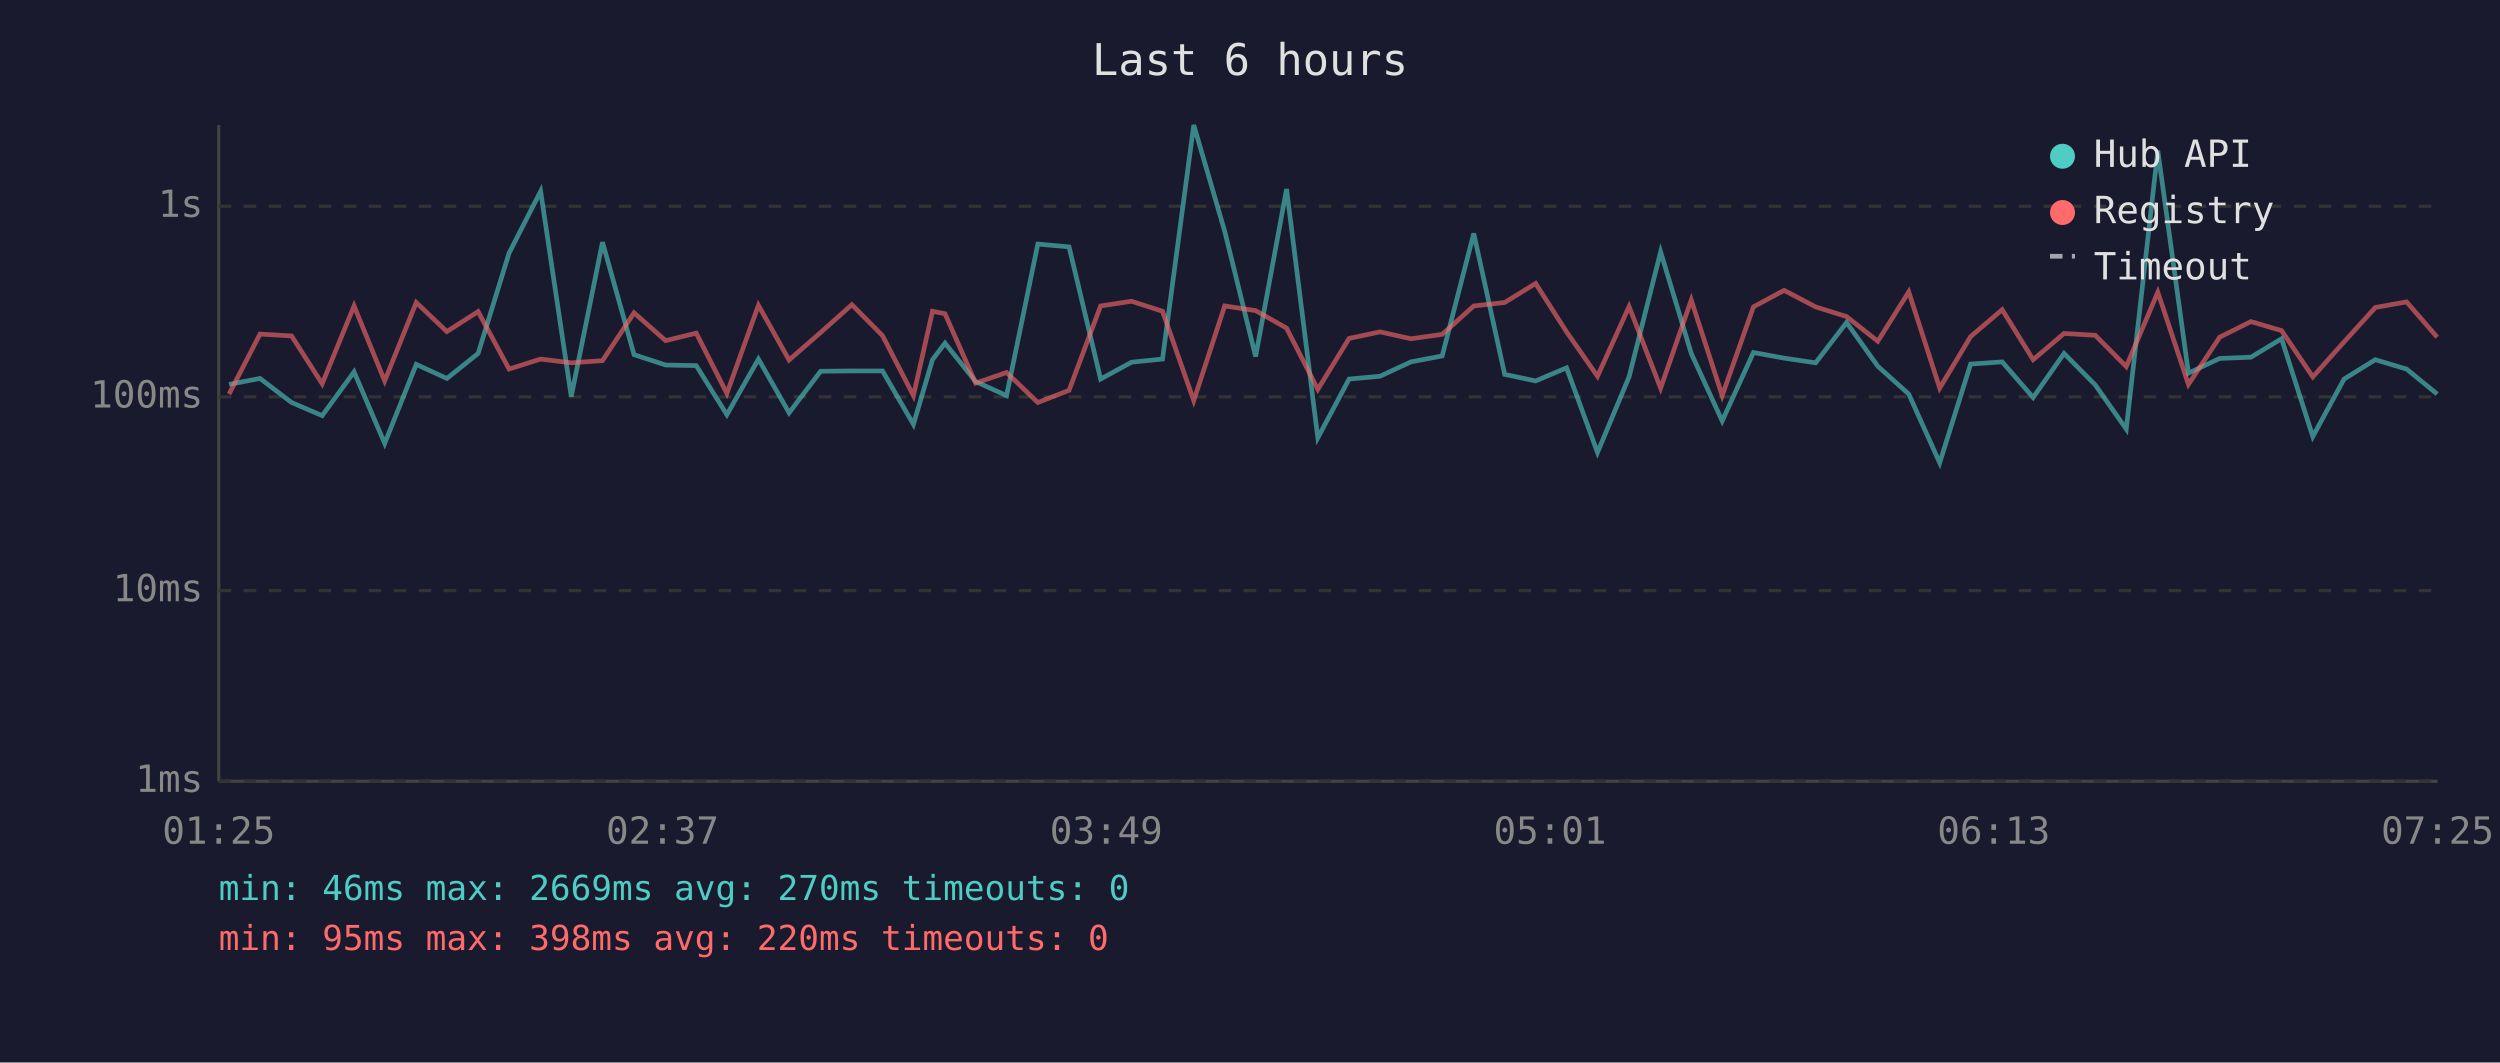
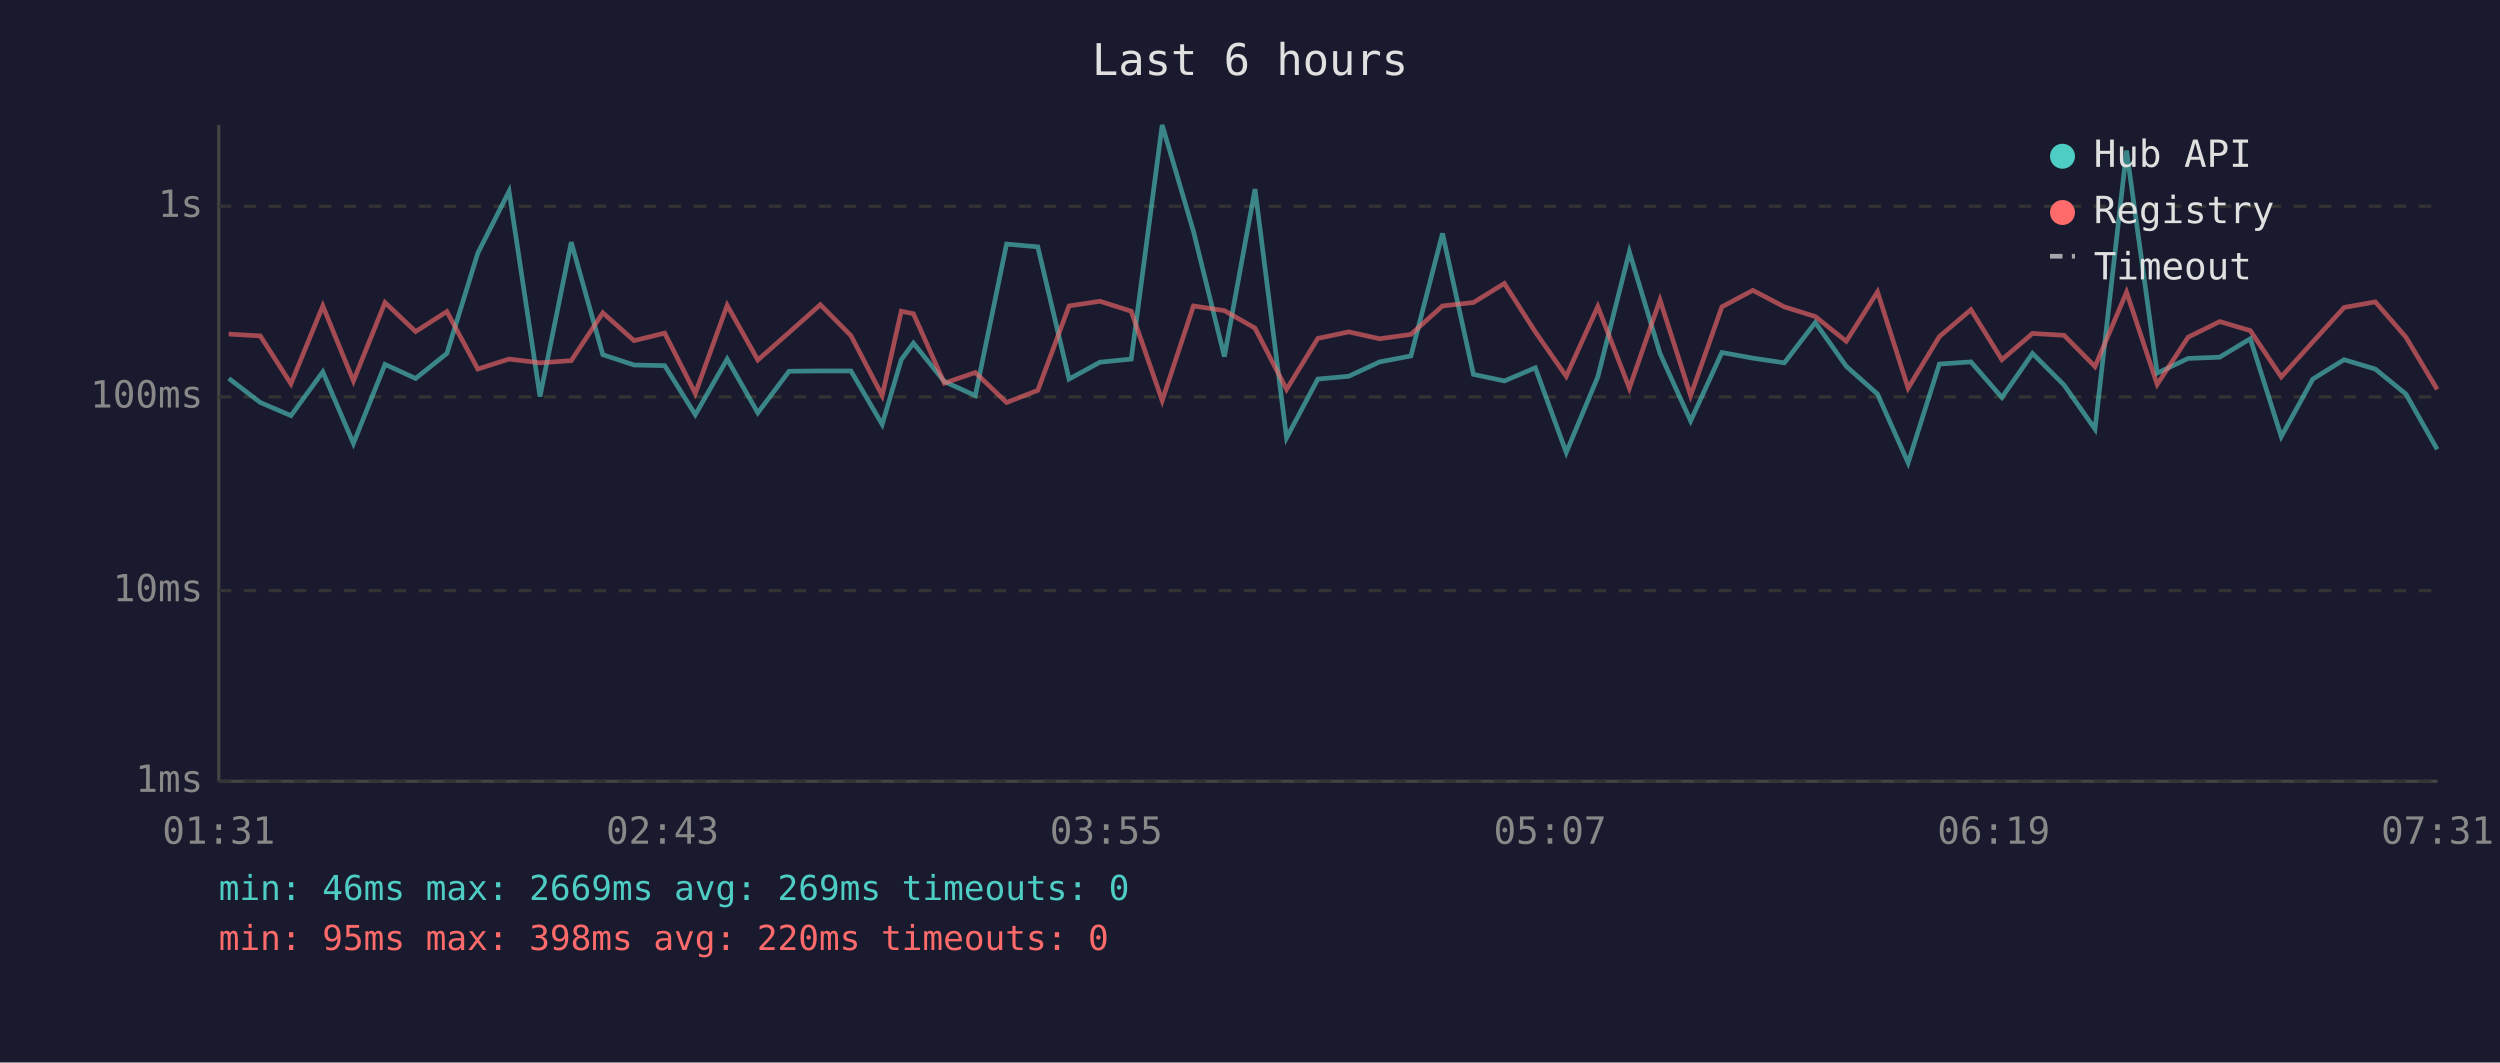
<svg xmlns="http://www.w3.org/2000/svg" viewBox="0 0 800 340" font-family="monospace" font-size="12">
  <rect width="800" height="340" fill="#1a1a2e" />
  <text x="400" y="24" fill="#e0e0e0" font-size="14" text-anchor="middle">Last 6 hours</text>
  <line x1="70" y1="40" x2="70" y2="250" stroke="#444" stroke-width="1" />
  <line x1="70" y1="250" x2="780" y2="250" stroke="#444" stroke-width="1" />
  <line x1="70" y1="250" x2="780" y2="250" stroke="#333" stroke-width="1" stroke-dasharray="4" />
  <text x="65" y="250" fill="#888" text-anchor="end" dominant-baseline="middle">1ms</text>
  <line x1="70" y1="189" x2="780" y2="189" stroke="#333" stroke-width="1" stroke-dasharray="4" />
  <text x="65" y="189" fill="#888" text-anchor="end" dominant-baseline="middle">10ms</text>
  <line x1="70" y1="127" x2="780" y2="127" stroke="#333" stroke-width="1" stroke-dasharray="4" />
  <text x="65" y="127" fill="#888" text-anchor="end" dominant-baseline="middle">100ms</text>
  <line x1="70" y1="66" x2="780" y2="66" stroke="#333" stroke-width="1" stroke-dasharray="4" />
  <text x="65" y="66" fill="#888" text-anchor="end" dominant-baseline="middle">1s</text>
-   <text x="70" y="270" fill="#888" text-anchor="middle">01:25</text>
-   <text x="212" y="270" fill="#888" text-anchor="middle">02:37</text>
-   <text x="354" y="270" fill="#888" text-anchor="middle">03:49</text>
-   <text x="496" y="270" fill="#888" text-anchor="middle">05:01</text>
-   <text x="638" y="270" fill="#888" text-anchor="middle">06:13</text>
-   <text x="780" y="270" fill="#888" text-anchor="middle">07:25</text>
-   <polyline points="73.3,123.0 83.2,121.1 93.3,128.8 103.1,133.0 113.3,119.0 123.1,141.9 133.2,116.6 143.0,121.1 153.0,113.1 162.9,81.0 173.0,61.2 182.8,126.9 192.8,77.5 202.9,113.5 213.0,116.8 222.8,117.0 232.6,132.7 242.7,114.9 252.5,132.1 262.6,118.8 272.6,118.7 282.4,118.7 292.3,135.8 298.4,115.1 302.4,109.8 312.2,122.1 322.1,126.6 332.1,78.1 342.1,79.0 352.2,121.3 362.1,115.9 372.0,114.9 382.0,40.0 391.9,74.0 401.8,114.1 411.7,60.5 421.7,140.1 431.7,121.3 441.6,120.4 451.5,115.8 461.5,113.9 471.6,74.7 481.5,119.8 491.4,121.9 501.3,117.7 511.2,144.8 521.3,120.6 531.4,80.6 541.2,113.1 551.1,134.7 561.1,112.8 570.9,114.6 581.0,116.1 590.9,103.2 600.9,117.2 610.8,126.1 620.7,148.1 630.6,116.5 640.7,115.8 650.6,127.2 660.5,113.1 670.5,123.2 680.4,137.3 690.5,48.2 700.3,119.4 710.3,114.7 720.3,114.3 730.1,108.4 740.1,139.7 750.1,121.3 760.1,115.1 770.1,118.1 779.9,126.1" fill="none" stroke="#4ecdc4" stroke-width="1.5" opacity="0.6" />
-   <polyline points="73.3,126.1 83.2,106.9 93.3,107.5 103.1,122.8 113.3,97.9 123.1,121.9 133.2,96.8 143.0,106.1 153.0,99.7 162.9,118.1 173.0,114.9 182.8,116.1 192.8,115.4 202.9,100.1 213.0,109.0 222.8,106.6 232.6,125.9 242.7,97.7 252.5,115.2 262.6,106.4 272.6,97.5 282.4,107.4 292.3,126.6 298.4,99.6 302.4,100.4 312.2,122.6 322.1,119.2 332.1,128.8 342.1,124.9 352.2,97.9 362.1,96.4 372.0,99.6 382.0,128.2 391.9,97.9 401.8,99.4 411.7,105.0 421.7,124.6 431.7,108.3 441.6,106.2 451.5,108.4 461.5,107.0 471.6,97.9 481.5,96.8 491.4,90.7 501.3,106.2 511.2,120.4 521.3,98.1 531.4,124.2 541.2,96.0 551.1,126.6 561.1,98.2 570.9,92.9 581.0,98.2 590.9,101.3 600.9,109.2 610.8,93.4 620.7,124.2 630.6,107.7 640.7,99.1 650.6,115.1 660.5,106.7 670.5,107.3 680.4,117.3 690.5,93.5 700.3,123.0 710.3,107.9 720.3,102.9 730.1,105.8 740.1,120.6 750.1,109.4 760.1,98.4 770.1,96.6 779.9,107.9" fill="none" stroke="#ff6b6b" stroke-width="1.5" opacity="0.6" />
+   <text x="70" y="270" fill="#888" text-anchor="middle">01:31</text>
+   <text x="212" y="270" fill="#888" text-anchor="middle">02:43</text>
+   <text x="354" y="270" fill="#888" text-anchor="middle">03:55</text>
+   <text x="496" y="270" fill="#888" text-anchor="middle">05:07</text>
+   <text x="638" y="270" fill="#888" text-anchor="middle">06:19</text>
+   <text x="780" y="270" fill="#888" text-anchor="middle">07:31</text>
+   <polyline points="73.2,121.1 83.3,128.8 93.1,133.0 103.3,119.0 113.1,141.9 123.2,116.6 133.0,121.1 143.0,113.1 152.9,81.0 162.9,61.2 172.8,126.9 182.8,77.5 192.9,113.5 202.9,116.8 212.7,117.0 222.5,132.7 232.7,114.9 242.5,132.1 252.5,118.8 262.5,118.7 272.3,118.7 282.3,135.8 288.4,115.1 292.3,109.8 302.2,122.1 312.1,126.6 322.1,78.1 332.1,79.0 342.1,121.3 352.0,115.9 362.0,114.9 371.9,40.0 381.9,74.0 391.8,114.1 401.6,60.5 411.7,140.1 421.7,121.3 431.6,120.4 441.5,115.8 451.5,113.9 461.6,74.7 471.5,119.8 481.4,121.9 491.3,117.7 501.2,144.8 511.3,120.6 521.4,80.6 531.2,113.1 541.0,134.7 551.0,112.8 560.9,114.6 571.0,116.1 580.9,103.2 590.8,117.2 600.8,126.1 610.6,148.1 620.6,116.5 630.7,115.8 640.6,127.2 650.4,113.1 660.5,123.2 670.4,137.3 680.5,48.2 690.3,119.4 700.2,114.7 710.3,114.3 720.1,108.4 730.0,139.7 740.1,121.3 750.1,115.1 760.1,118.1 769.9,126.1 779.9,143.8" fill="none" stroke="#4ecdc4" stroke-width="1.5" opacity="0.6" />
+   <polyline points="73.2,106.9 83.3,107.5 93.1,122.8 103.3,97.9 113.1,121.9 123.2,96.8 133.0,106.1 143.0,99.7 152.9,118.1 162.9,114.9 172.8,116.1 182.8,115.4 192.9,100.1 202.9,109.0 212.7,106.6 222.5,125.9 232.7,97.7 242.5,115.2 252.5,106.4 262.5,97.5 272.3,107.4 282.3,126.6 288.4,99.6 292.3,100.4 302.2,122.6 312.1,119.2 322.1,128.8 332.1,124.9 342.1,97.9 352.0,96.4 362.0,99.6 371.9,128.2 381.9,97.9 391.8,99.4 401.6,105.0 411.7,124.6 421.7,108.3 431.6,106.2 441.5,108.4 451.5,107.0 461.6,97.9 471.5,96.8 481.4,90.7 491.3,106.2 501.2,120.4 511.3,98.1 521.4,124.2 531.2,96.0 541.0,126.6 551.0,98.2 560.9,92.9 571.0,98.2 580.9,101.3 590.8,109.2 600.8,93.4 610.6,124.2 620.6,107.7 630.7,99.1 640.6,115.1 650.4,106.7 660.5,107.3 670.4,117.3 680.5,93.5 690.3,123.0 700.2,107.9 710.3,102.9 720.1,105.8 730.0,120.6 740.1,109.4 750.1,98.4 760.1,96.6 769.9,107.9 779.9,124.6" fill="none" stroke="#ff6b6b" stroke-width="1.5" opacity="0.6" />
  <circle cx="660" cy="50" r="4" fill="#4ecdc4" />
  <text x="670" y="50" fill="#e0e0e0" dominant-baseline="middle">Hub API</text>
  <circle cx="660" cy="68" r="4" fill="#ff6b6b" />
  <text x="670" y="68" fill="#e0e0e0" dominant-baseline="middle">Registry</text>
  <line x1="656" y1="82" x2="664" y2="82" stroke="#e0e0e0" stroke-width="1.5" stroke-dasharray="4,3" opacity="0.7" />
  <text x="670" y="86" fill="#e0e0e0" dominant-baseline="middle">Timeout</text>
-   <text x="70" y="288" fill="#4ecdc4" font-size="11">min: 46ms  max: 2669ms  avg: 270ms  timeouts: 0</text>
+   <text x="70" y="288" fill="#4ecdc4" font-size="11">min: 46ms  max: 2669ms  avg: 269ms  timeouts: 0</text>
  <text x="70" y="304" fill="#ff6b6b" font-size="11">min: 95ms  max: 398ms  avg: 220ms  timeouts: 0</text>
</svg>
